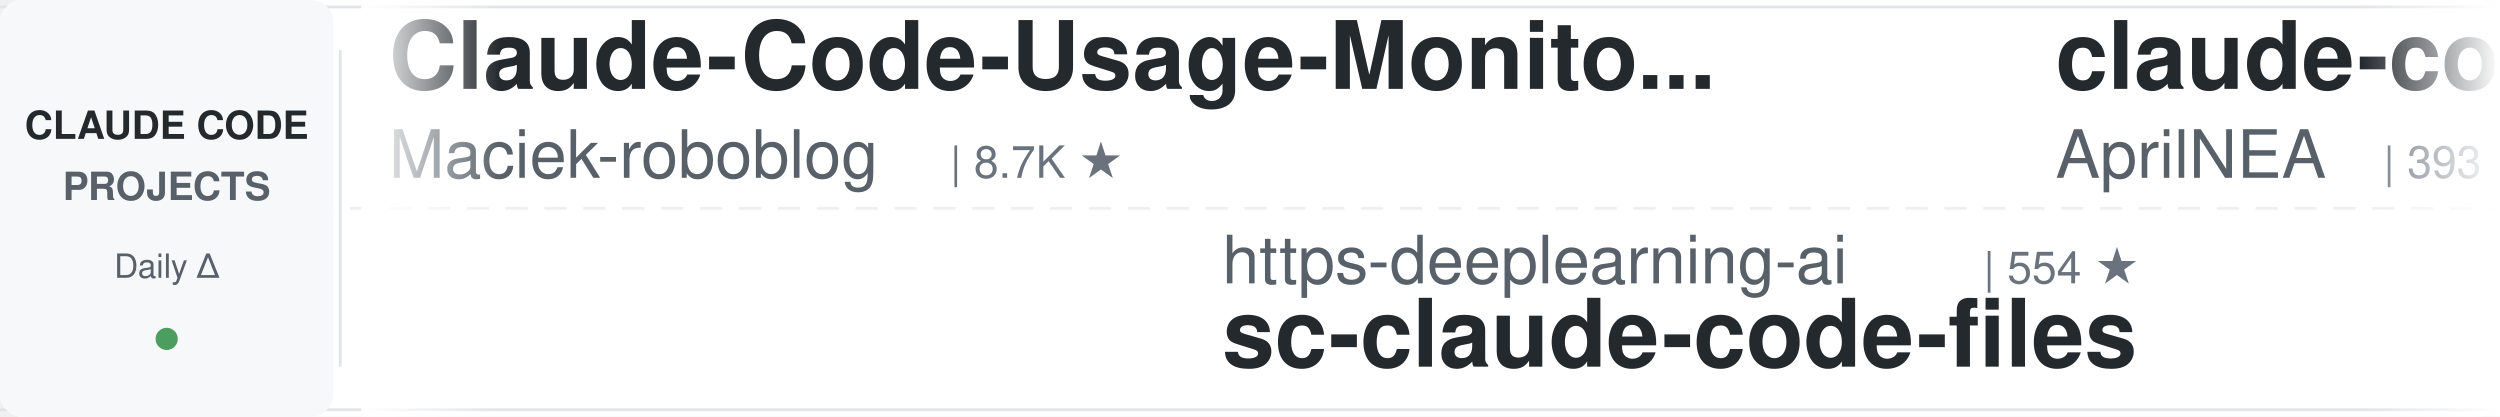
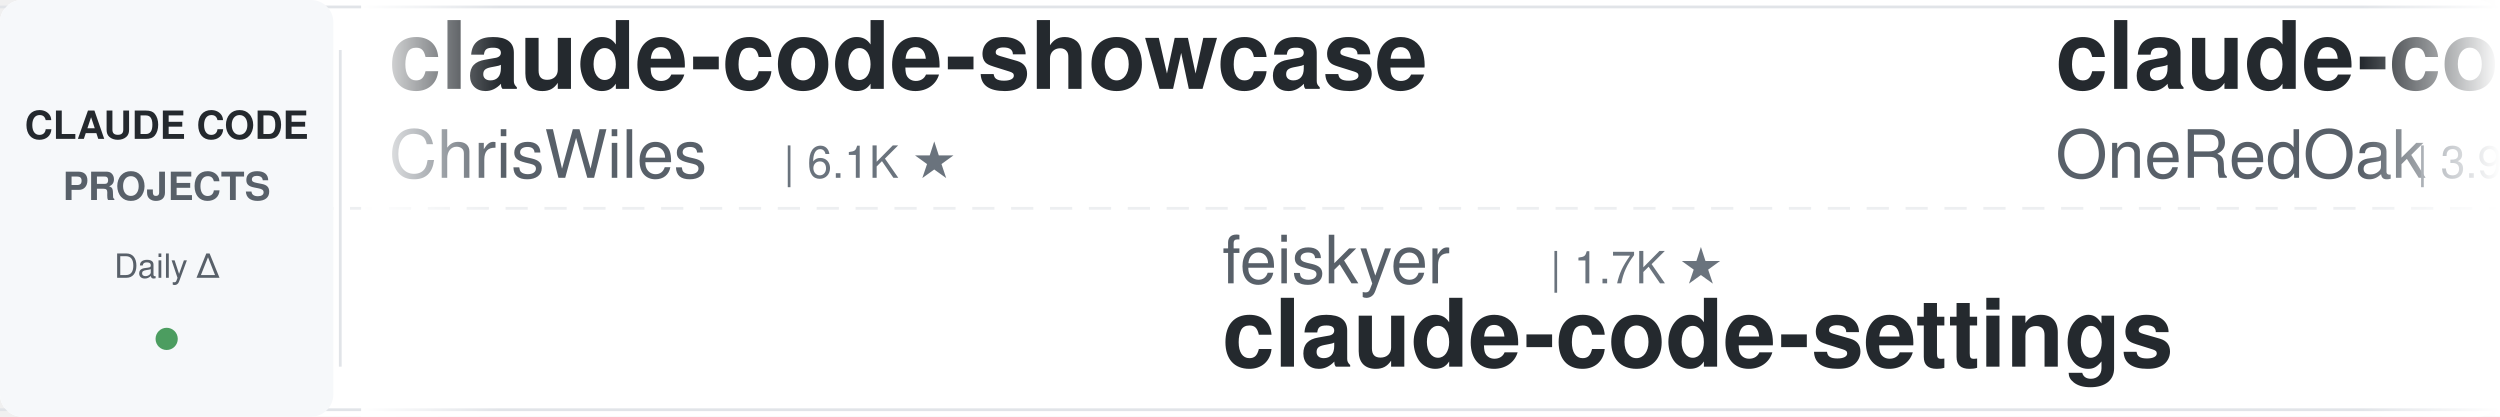
<svg xmlns="http://www.w3.org/2000/svg" width="900" height="150">
  <defs>
    <linearGradient id="leftFade" x1="0%" y1="0%" x2="100%" y2="0%">
      <stop offset="0%" style="stop-color:#ffffff;stop-opacity:1" />
      <stop offset="100%" style="stop-color:#ffffff;stop-opacity:0" />
    </linearGradient>
    <linearGradient id="rightFade" x1="0%" y1="0%" x2="100%" y2="0%">
      <stop offset="0%" style="stop-color:#ffffff;stop-opacity:0" />
      <stop offset="100%" style="stop-color:#ffffff;stop-opacity:1" />
    </linearGradient>
  </defs>
  <rect width="900" height="150" fill="#ffffff" rx="8" />
  <rect x="0" y="2" width="900" height="1" fill="#e1e4e8" />
  <rect x="0" y="147" width="900" height="1" fill="#e1e4e8" />
  <line x1="0" y1="75" x2="900" y2="75" stroke="#e1e4e8" stroke-width="1" stroke-dasharray="8 6" opacity="0.6" />
  <rect x="0" y="0" width="120" height="150" fill="#f6f8fa" rx="8" />
  <text x="60" y="50" font-family="-apple-system, BlinkMacSystemFont, 'Segoe UI', Helvetica, Arial, sans-serif" font-size="14" font-weight="600" fill="#24292e" text-anchor="middle">CLAUDE CODE</text>
  <text x="60" y="72" font-family="-apple-system, BlinkMacSystemFont, 'Segoe UI', Helvetica, Arial, sans-serif" font-size="14" font-weight="600" fill="#586069" text-anchor="middle">PROJECTS</text>
  <text x="60" y="100" font-family="-apple-system, BlinkMacSystemFont, 'Segoe UI', Helvetica, Arial, sans-serif" font-size="12" font-weight="500" fill="#586069" text-anchor="middle">Daily Δ</text>
  <circle cx="60" cy="122" r="4" fill="#22863a" opacity="0.8" />
  <rect x="122" y="18" width="1" height="114" fill="#e1e4e8" />
  <clipPath id="tickerClip">
    <rect x="130" y="0" width="770" height="150" />
  </clipPath>
  <g clip-path="url(#tickerClip)">
    <g id="tickerItems">
      <animateTransform attributeName="transform" attributeType="XML" type="translate" from="0 0" to="-3000 0" dur="54s" repeatCount="indefinite" />
      <g transform="translate(0, 0)">
-         <text x="140" y="32" font-family="-apple-system, BlinkMacSystemFont, 'Segoe UI', Helvetica, Arial, sans-serif" font-size="34" font-weight="600" fill="#24292e">Claude-Code-Usage-Monito...</text>
-         <text x="140" y="64" font-family="-apple-system, BlinkMacSystemFont, 'Segoe UI', Helvetica, Arial, sans-serif" font-size="24" font-weight="400" fill="#586069">Maciek-roboblog</text>
-         <text x="342" y="64" font-family="-apple-system, BlinkMacSystemFont, 'Segoe UI', Helvetica, Arial, sans-serif" font-size="16" font-weight="500" fill="#6a737d">| 8.7K ★</text>
+         <text x="140" y="32" font-family="-apple-system, BlinkMacSystemFont, 'Segoe UI', Helvetica, Arial, sans-serif" font-size="34" font-weight="600" fill="#24292e">claude-code-showcase</text>
+         <text x="140" y="64" font-family="-apple-system, BlinkMacSystemFont, 'Segoe UI', Helvetica, Arial, sans-serif" font-size="24" font-weight="400" fill="#586069">ChrisWiles</text>
+         <text x="282" y="64" font-family="-apple-system, BlinkMacSystemFont, 'Segoe UI', Helvetica, Arial, sans-serif" font-size="16" font-weight="500" fill="#6a737d">| 6.1K ★</text>
      </g>
      <g transform="translate(300, 0)">
-         <text x="140" y="102" font-family="-apple-system, BlinkMacSystemFont, 'Segoe UI', Helvetica, Arial, sans-serif" font-size="24" font-weight="400" fill="#586069">https-deeplearning-ai</text>
-         <text x="414" y="102" font-family="-apple-system, BlinkMacSystemFont, 'Segoe UI', Helvetica, Arial, sans-serif" font-size="16" font-weight="500" fill="#6a737d">| 554 ★</text>
-         <text x="140" y="132" font-family="-apple-system, BlinkMacSystemFont, 'Segoe UI', Helvetica, Arial, sans-serif" font-size="34" font-weight="600" fill="#24292e">sc-claude-code-files</text>
+         <text x="140" y="102" font-family="-apple-system, BlinkMacSystemFont, 'Segoe UI', Helvetica, Arial, sans-serif" font-size="24" font-weight="400" fill="#586069">feiskyer</text>
+         <text x="258" y="102" font-family="-apple-system, BlinkMacSystemFont, 'Segoe UI', Helvetica, Arial, sans-serif" font-size="16" font-weight="500" fill="#6a737d">| 1.7K ★</text>
+         <text x="140" y="132" font-family="-apple-system, BlinkMacSystemFont, 'Segoe UI', Helvetica, Arial, sans-serif" font-size="34" font-weight="600" fill="#24292e">claude-code-settings</text>
      </g>
      <g transform="translate(600, 0)">
-         <text x="140" y="32" font-family="-apple-system, BlinkMacSystemFont, 'Segoe UI', Helvetica, Arial, sans-serif" font-size="34" font-weight="600" fill="#24292e">claude-code-source</text>
-         <text x="140" y="64" font-family="-apple-system, BlinkMacSystemFont, 'Segoe UI', Helvetica, Arial, sans-serif" font-size="24" font-weight="400" fill="#586069">AprilNEA</text>
-         <text x="258" y="64" font-family="-apple-system, BlinkMacSystemFont, 'Segoe UI', Helvetica, Arial, sans-serif" font-size="16" font-weight="500" fill="#6a737d">| 393 ★</text>
+         <text x="140" y="32" font-family="-apple-system, BlinkMacSystemFont, 'Segoe UI', Helvetica, Arial, sans-serif" font-size="34" font-weight="600" fill="#24292e">claude-code-workflows</text>
+         <text x="140" y="64" font-family="-apple-system, BlinkMacSystemFont, 'Segoe UI', Helvetica, Arial, sans-serif" font-size="24" font-weight="400" fill="#586069">OneRedOak</text>
+         <text x="270" y="64" font-family="-apple-system, BlinkMacSystemFont, 'Segoe UI', Helvetica, Arial, sans-serif" font-size="16" font-weight="500" fill="#6a737d">| 3.9K ★</text>
      </g>
      <g transform="translate(900, 0)">
+         <text x="140" y="102" font-family="-apple-system, BlinkMacSystemFont, 'Segoe UI', Helvetica, Arial, sans-serif" font-size="24" font-weight="400" fill="#586069">ccplugins</text>
+         <text x="270" y="102" font-family="-apple-system, BlinkMacSystemFont, 'Segoe UI', Helvetica, Arial, sans-serif" font-size="16" font-weight="500" fill="#6a737d">| 965 ★</text>
+         <text x="140" y="132" font-family="-apple-system, BlinkMacSystemFont, 'Segoe UI', Helvetica, Arial, sans-serif" font-size="34" font-weight="600" fill="#24292e">awesome-claude-code-plug...</text>
+       </g>
+       <g transform="translate(1200, 0)">
+         <text x="140" y="32" font-family="-apple-system, BlinkMacSystemFont, 'Segoe UI', Helvetica, Arial, sans-serif" font-size="34" font-weight="600" fill="#24292e">claude-code-hub</text>
+         <text x="140" y="64" font-family="-apple-system, BlinkMacSystemFont, 'Segoe UI', Helvetica, Arial, sans-serif" font-size="24" font-weight="400" fill="#586069">ding113</text>
+         <text x="246" y="64" font-family="-apple-system, BlinkMacSystemFont, 'Segoe UI', Helvetica, Arial, sans-serif" font-size="16" font-weight="500" fill="#6a737d">| 3.4K ★</text>
+       </g>
+       <g transform="translate(1500, 0)">
+         <text x="140" y="102" font-family="-apple-system, BlinkMacSystemFont, 'Segoe UI', Helvetica, Arial, sans-serif" font-size="24" font-weight="400" fill="#586069">digitalsamba</text>
+         <text x="306" y="102" font-family="-apple-system, BlinkMacSystemFont, 'Segoe UI', Helvetica, Arial, sans-serif" font-size="16" font-weight="500" fill="#6a737d">| 2.2K ★</text>
+         <text x="140" y="132" font-family="-apple-system, BlinkMacSystemFont, 'Segoe UI', Helvetica, Arial, sans-serif" font-size="34" font-weight="600" fill="#24292e">claude-code-video-toolki...</text>
+       </g>
+       <g transform="translate(1800, 0)">
+         <text x="140" y="32" font-family="-apple-system, BlinkMacSystemFont, 'Segoe UI', Helvetica, Arial, sans-serif" font-size="34" font-weight="600" fill="#24292e">claude-code-analysis</text>
+         <text x="140" y="64" font-family="-apple-system, BlinkMacSystemFont, 'Segoe UI', Helvetica, Arial, sans-serif" font-size="24" font-weight="400" fill="#586069">liuup</text>
+         <text x="222" y="64" font-family="-apple-system, BlinkMacSystemFont, 'Segoe UI', Helvetica, Arial, sans-serif" font-size="16" font-weight="500" fill="#6a737d">| 4.0K ★</text>
+       </g>
+       <g transform="translate(2100, 0)">
        <text x="140" y="102" font-family="-apple-system, BlinkMacSystemFont, 'Segoe UI', Helvetica, Arial, sans-serif" font-size="24" font-weight="400" fill="#586069">JrCx7scC</text>
        <text x="258" y="102" font-family="-apple-system, BlinkMacSystemFont, 'Segoe UI', Helvetica, Arial, sans-serif" font-size="16" font-weight="500" fill="#6a737d">| 376 ★</text>
        <text x="140" y="132" font-family="-apple-system, BlinkMacSystemFont, 'Segoe UI', Helvetica, Arial, sans-serif" font-size="34" font-weight="600" fill="#24292e">claude-code-source</text>
      </g>
-       <g transform="translate(1200, 0)">
-         <text x="140" y="32" font-family="-apple-system, BlinkMacSystemFont, 'Segoe UI', Helvetica, Arial, sans-serif" font-size="34" font-weight="600" fill="#24292e">claude-code-ultimate-gui...</text>
-         <text x="140" y="64" font-family="-apple-system, BlinkMacSystemFont, 'Segoe UI', Helvetica, Arial, sans-serif" font-size="24" font-weight="400" fill="#586069">FlorianBruniaux</text>
-         <text x="342" y="64" font-family="-apple-system, BlinkMacSystemFont, 'Segoe UI', Helvetica, Arial, sans-serif" font-size="16" font-weight="500" fill="#6a737d">| 6.1K ★</text>
-       </g>
-       <g transform="translate(1500, 0)">
-         <text x="140" y="102" font-family="-apple-system, BlinkMacSystemFont, 'Segoe UI', Helvetica, Arial, sans-serif" font-size="24" font-weight="400" fill="#586069">anthropics</text>
-         <text x="282" y="102" font-family="-apple-system, BlinkMacSystemFont, 'Segoe UI', Helvetica, Arial, sans-serif" font-size="16" font-weight="500" fill="#6a737d">| 6.3K ★</text>
-         <text x="140" y="132" font-family="-apple-system, BlinkMacSystemFont, 'Segoe UI', Helvetica, Arial, sans-serif" font-size="34" font-weight="600" fill="#24292e">claude-code-security-rev...</text>
-       </g>
-       <g transform="translate(1800, 0)">
+       <g transform="translate(2400, 0)">
        <text x="140" y="32" font-family="-apple-system, BlinkMacSystemFont, 'Segoe UI', Helvetica, Arial, sans-serif" font-size="34" font-weight="600" fill="#24292e">claude-code-guide</text>
        <text x="140" y="64" font-family="-apple-system, BlinkMacSystemFont, 'Segoe UI', Helvetica, Arial, sans-serif" font-size="24" font-weight="400" fill="#586069">Cranot</text>
        <text x="234" y="64" font-family="-apple-system, BlinkMacSystemFont, 'Segoe UI', Helvetica, Arial, sans-serif" font-size="16" font-weight="500" fill="#6a737d">| 2.9K ★</text>
      </g>
-       <g transform="translate(2100, 0)">
-         <text x="140" y="102" font-family="-apple-system, BlinkMacSystemFont, 'Segoe UI', Helvetica, Arial, sans-serif" font-size="24" font-weight="400" fill="#586069">fuergaosi233</text>
-         <text x="306" y="102" font-family="-apple-system, BlinkMacSystemFont, 'Segoe UI', Helvetica, Arial, sans-serif" font-size="16" font-weight="500" fill="#6a737d">| 2.8K ★</text>
-         <text x="140" y="132" font-family="-apple-system, BlinkMacSystemFont, 'Segoe UI', Helvetica, Arial, sans-serif" font-size="34" font-weight="600" fill="#24292e">claude-code-proxy</text>
-       </g>
-       <g transform="translate(2400, 0)">
-         <text x="140" y="32" font-family="-apple-system, BlinkMacSystemFont, 'Segoe UI', Helvetica, Arial, sans-serif" font-size="34" font-weight="600" fill="#24292e">claude_code_src</text>
-         <text x="140" y="64" font-family="-apple-system, BlinkMacSystemFont, 'Segoe UI', Helvetica, Arial, sans-serif" font-size="24" font-weight="400" fill="#586069">ponponon</text>
-         <text x="258" y="64" font-family="-apple-system, BlinkMacSystemFont, 'Segoe UI', Helvetica, Arial, sans-serif" font-size="16" font-weight="500" fill="#6a737d">| 2.3K ★</text>
-       </g>
      <g transform="translate(2700, 0)">
-         <text x="140" y="102" font-family="-apple-system, BlinkMacSystemFont, 'Segoe UI', Helvetica, Arial, sans-serif" font-size="24" font-weight="400" fill="#586069">Piebald-AI</text>
-         <text x="282" y="102" font-family="-apple-system, BlinkMacSystemFont, 'Segoe UI', Helvetica, Arial, sans-serif" font-size="16" font-weight="500" fill="#6a737d">| 12.8K ★</text>
-         <text x="140" y="132" font-family="-apple-system, BlinkMacSystemFont, 'Segoe UI', Helvetica, Arial, sans-serif" font-size="34" font-weight="600" fill="#24292e">claude-code-system-promp...</text>
+         <text x="140" y="102" font-family="-apple-system, BlinkMacSystemFont, 'Segoe UI', Helvetica, Arial, sans-serif" font-size="24" font-weight="400" fill="#586069">huangserva</text>
+         <text x="282" y="102" font-family="-apple-system, BlinkMacSystemFont, 'Segoe UI', Helvetica, Arial, sans-serif" font-size="16" font-weight="500" fill="#6a737d">| 630 ★</text>
+         <text x="140" y="132" font-family="-apple-system, BlinkMacSystemFont, 'Segoe UI', Helvetica, Arial, sans-serif" font-size="34" font-weight="600" fill="#24292e">claude-code-cli</text>
      </g>
      <g transform="translate(3000, 0)">
-         <text x="140" y="32" font-family="-apple-system, BlinkMacSystemFont, 'Segoe UI', Helvetica, Arial, sans-serif" font-size="34" font-weight="600" fill="#24292e">Claude-Code-Usage-Monito...</text>
-         <text x="140" y="64" font-family="-apple-system, BlinkMacSystemFont, 'Segoe UI', Helvetica, Arial, sans-serif" font-size="24" font-weight="400" fill="#586069">Maciek-roboblog</text>
-         <text x="342" y="64" font-family="-apple-system, BlinkMacSystemFont, 'Segoe UI', Helvetica, Arial, sans-serif" font-size="16" font-weight="500" fill="#6a737d">| 8.7K ★</text>
+         <text x="140" y="32" font-family="-apple-system, BlinkMacSystemFont, 'Segoe UI', Helvetica, Arial, sans-serif" font-size="34" font-weight="600" fill="#24292e">claude-code-showcase</text>
+         <text x="140" y="64" font-family="-apple-system, BlinkMacSystemFont, 'Segoe UI', Helvetica, Arial, sans-serif" font-size="24" font-weight="400" fill="#586069">ChrisWiles</text>
+         <text x="282" y="64" font-family="-apple-system, BlinkMacSystemFont, 'Segoe UI', Helvetica, Arial, sans-serif" font-size="16" font-weight="500" fill="#6a737d">| 6.1K ★</text>
      </g>
      <g transform="translate(3300, 0)">
-         <text x="140" y="102" font-family="-apple-system, BlinkMacSystemFont, 'Segoe UI', Helvetica, Arial, sans-serif" font-size="24" font-weight="400" fill="#586069">https-deeplearning-ai</text>
-         <text x="414" y="102" font-family="-apple-system, BlinkMacSystemFont, 'Segoe UI', Helvetica, Arial, sans-serif" font-size="16" font-weight="500" fill="#6a737d">| 554 ★</text>
-         <text x="140" y="132" font-family="-apple-system, BlinkMacSystemFont, 'Segoe UI', Helvetica, Arial, sans-serif" font-size="34" font-weight="600" fill="#24292e">sc-claude-code-files</text>
+         <text x="140" y="102" font-family="-apple-system, BlinkMacSystemFont, 'Segoe UI', Helvetica, Arial, sans-serif" font-size="24" font-weight="400" fill="#586069">feiskyer</text>
+         <text x="258" y="102" font-family="-apple-system, BlinkMacSystemFont, 'Segoe UI', Helvetica, Arial, sans-serif" font-size="16" font-weight="500" fill="#6a737d">| 1.7K ★</text>
+         <text x="140" y="132" font-family="-apple-system, BlinkMacSystemFont, 'Segoe UI', Helvetica, Arial, sans-serif" font-size="34" font-weight="600" fill="#24292e">claude-code-settings</text>
      </g>
      <g transform="translate(3600, 0)">
-         <text x="140" y="32" font-family="-apple-system, BlinkMacSystemFont, 'Segoe UI', Helvetica, Arial, sans-serif" font-size="34" font-weight="600" fill="#24292e">claude-code-source</text>
-         <text x="140" y="64" font-family="-apple-system, BlinkMacSystemFont, 'Segoe UI', Helvetica, Arial, sans-serif" font-size="24" font-weight="400" fill="#586069">AprilNEA</text>
-         <text x="258" y="64" font-family="-apple-system, BlinkMacSystemFont, 'Segoe UI', Helvetica, Arial, sans-serif" font-size="16" font-weight="500" fill="#6a737d">| 393 ★</text>
+         <text x="140" y="32" font-family="-apple-system, BlinkMacSystemFont, 'Segoe UI', Helvetica, Arial, sans-serif" font-size="34" font-weight="600" fill="#24292e">claude-code-workflows</text>
+         <text x="140" y="64" font-family="-apple-system, BlinkMacSystemFont, 'Segoe UI', Helvetica, Arial, sans-serif" font-size="24" font-weight="400" fill="#586069">OneRedOak</text>
+         <text x="270" y="64" font-family="-apple-system, BlinkMacSystemFont, 'Segoe UI', Helvetica, Arial, sans-serif" font-size="16" font-weight="500" fill="#6a737d">| 3.9K ★</text>
      </g>
      <g transform="translate(3900, 0)">
-         <text x="140" y="102" font-family="-apple-system, BlinkMacSystemFont, 'Segoe UI', Helvetica, Arial, sans-serif" font-size="24" font-weight="400" fill="#586069">JrCx7scC</text>
-         <text x="258" y="102" font-family="-apple-system, BlinkMacSystemFont, 'Segoe UI', Helvetica, Arial, sans-serif" font-size="16" font-weight="500" fill="#6a737d">| 376 ★</text>
-         <text x="140" y="132" font-family="-apple-system, BlinkMacSystemFont, 'Segoe UI', Helvetica, Arial, sans-serif" font-size="34" font-weight="600" fill="#24292e">claude-code-source</text>
+         <text x="140" y="102" font-family="-apple-system, BlinkMacSystemFont, 'Segoe UI', Helvetica, Arial, sans-serif" font-size="24" font-weight="400" fill="#586069">ccplugins</text>
+         <text x="270" y="102" font-family="-apple-system, BlinkMacSystemFont, 'Segoe UI', Helvetica, Arial, sans-serif" font-size="16" font-weight="500" fill="#6a737d">| 965 ★</text>
+         <text x="140" y="132" font-family="-apple-system, BlinkMacSystemFont, 'Segoe UI', Helvetica, Arial, sans-serif" font-size="34" font-weight="600" fill="#24292e">awesome-claude-code-plug...</text>
      </g>
    </g>
  </g>
  <rect x="130" y="0" width="50" height="150" fill="url(#leftFade)" />
  <rect x="850" y="0" width="50" height="150" fill="url(#rightFade)" />
</svg>
